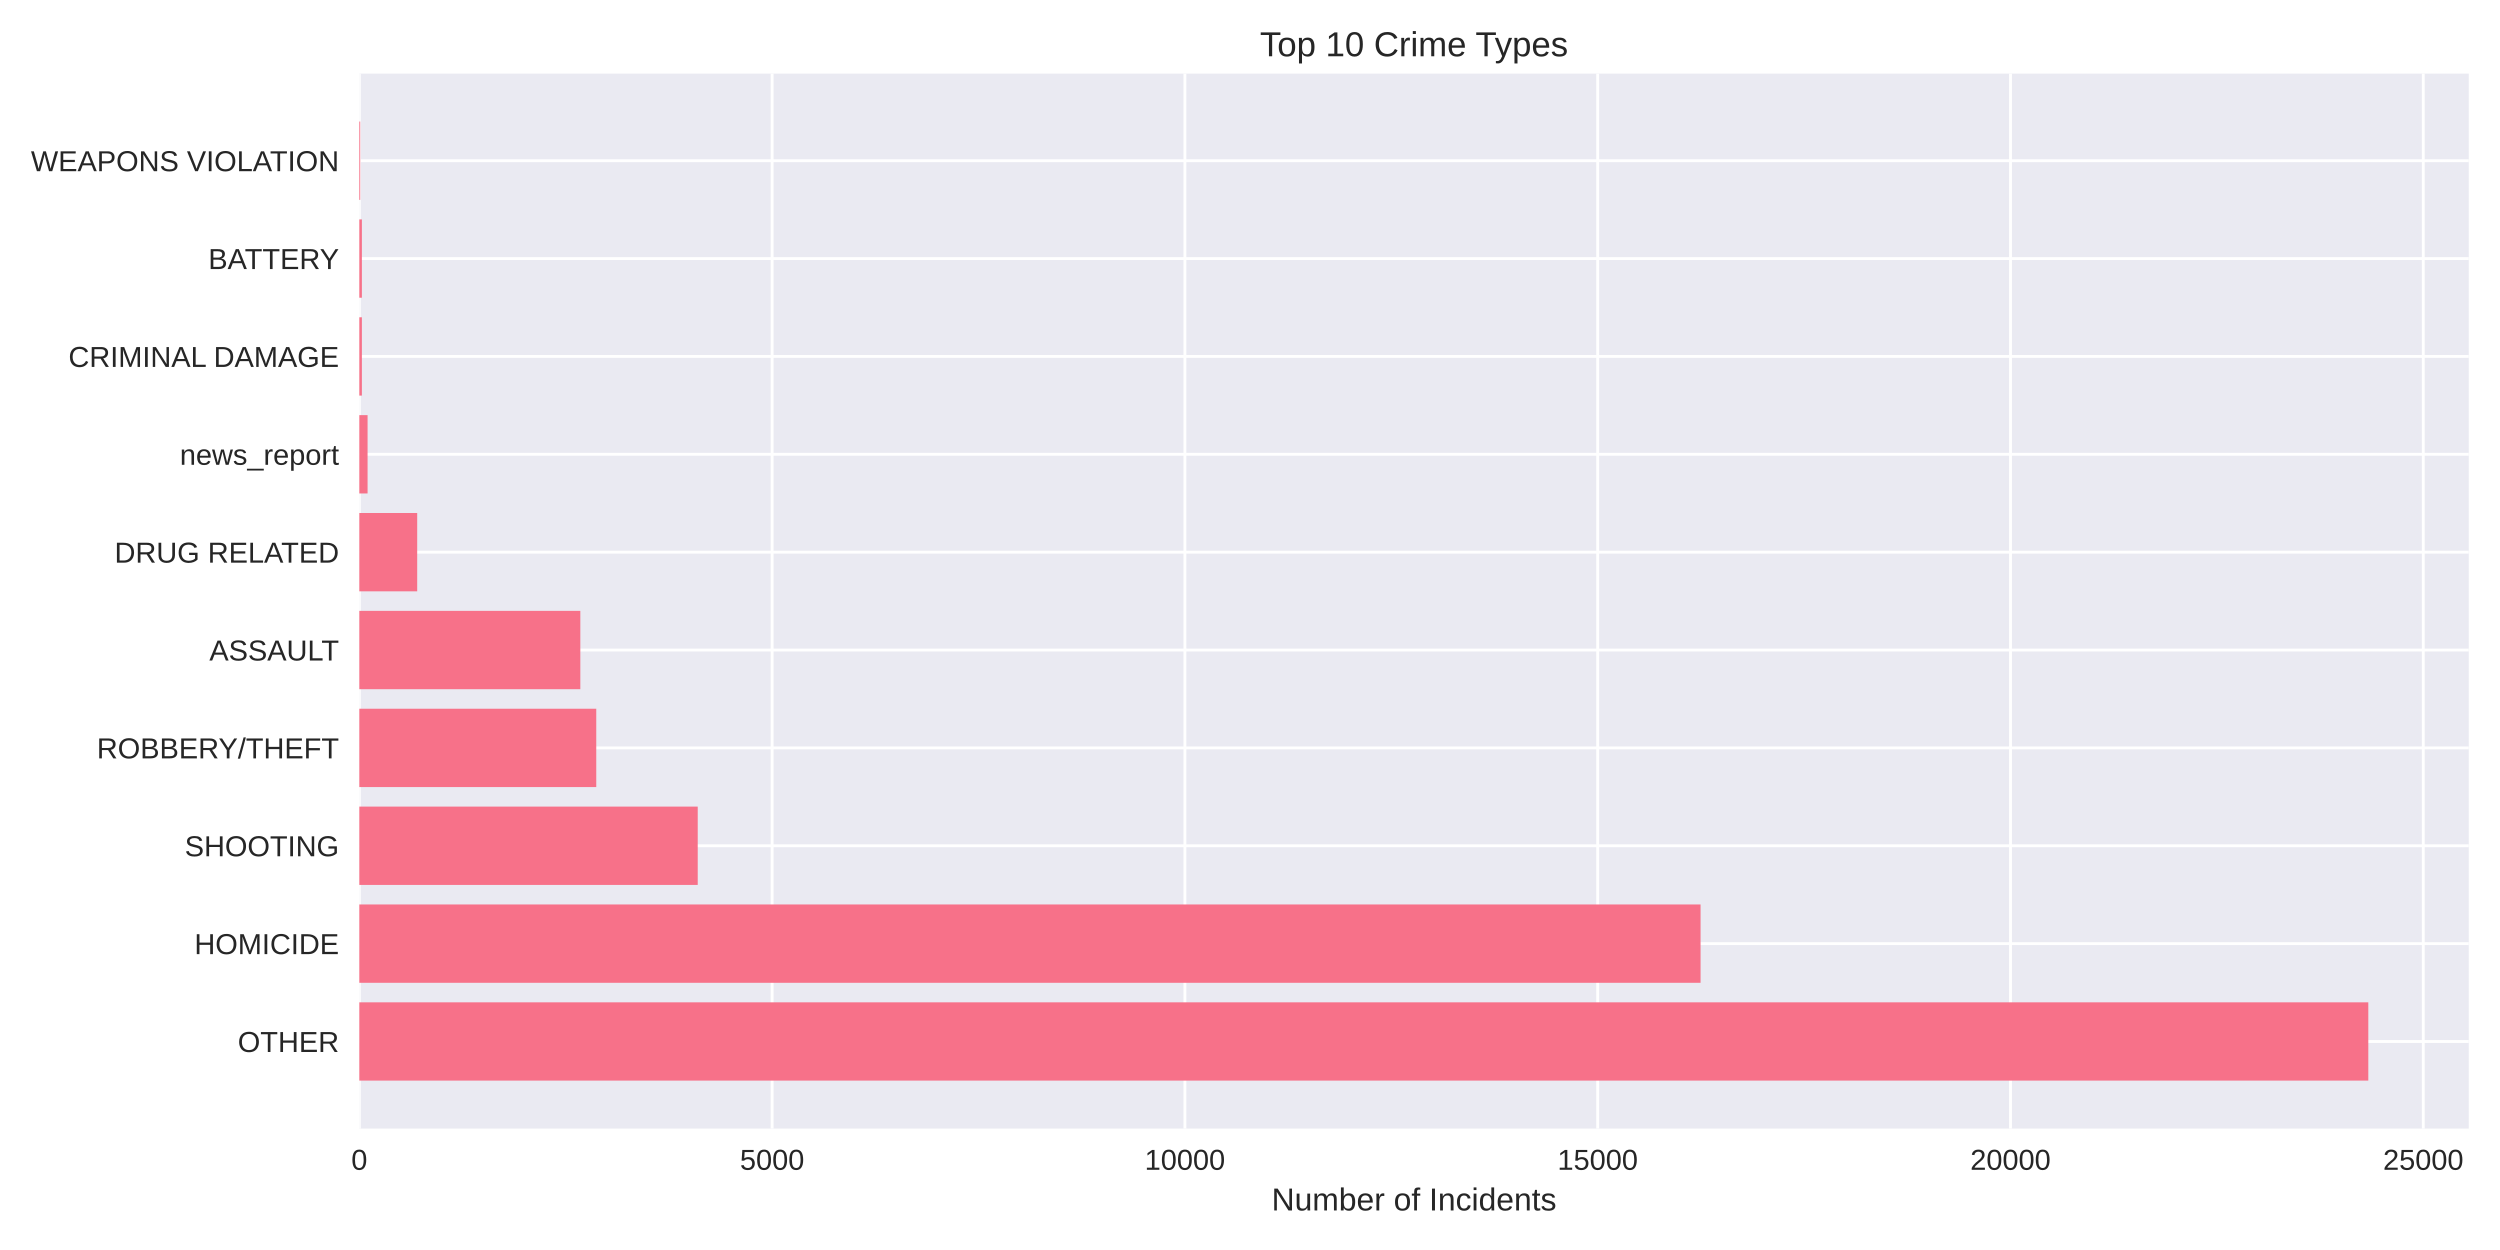
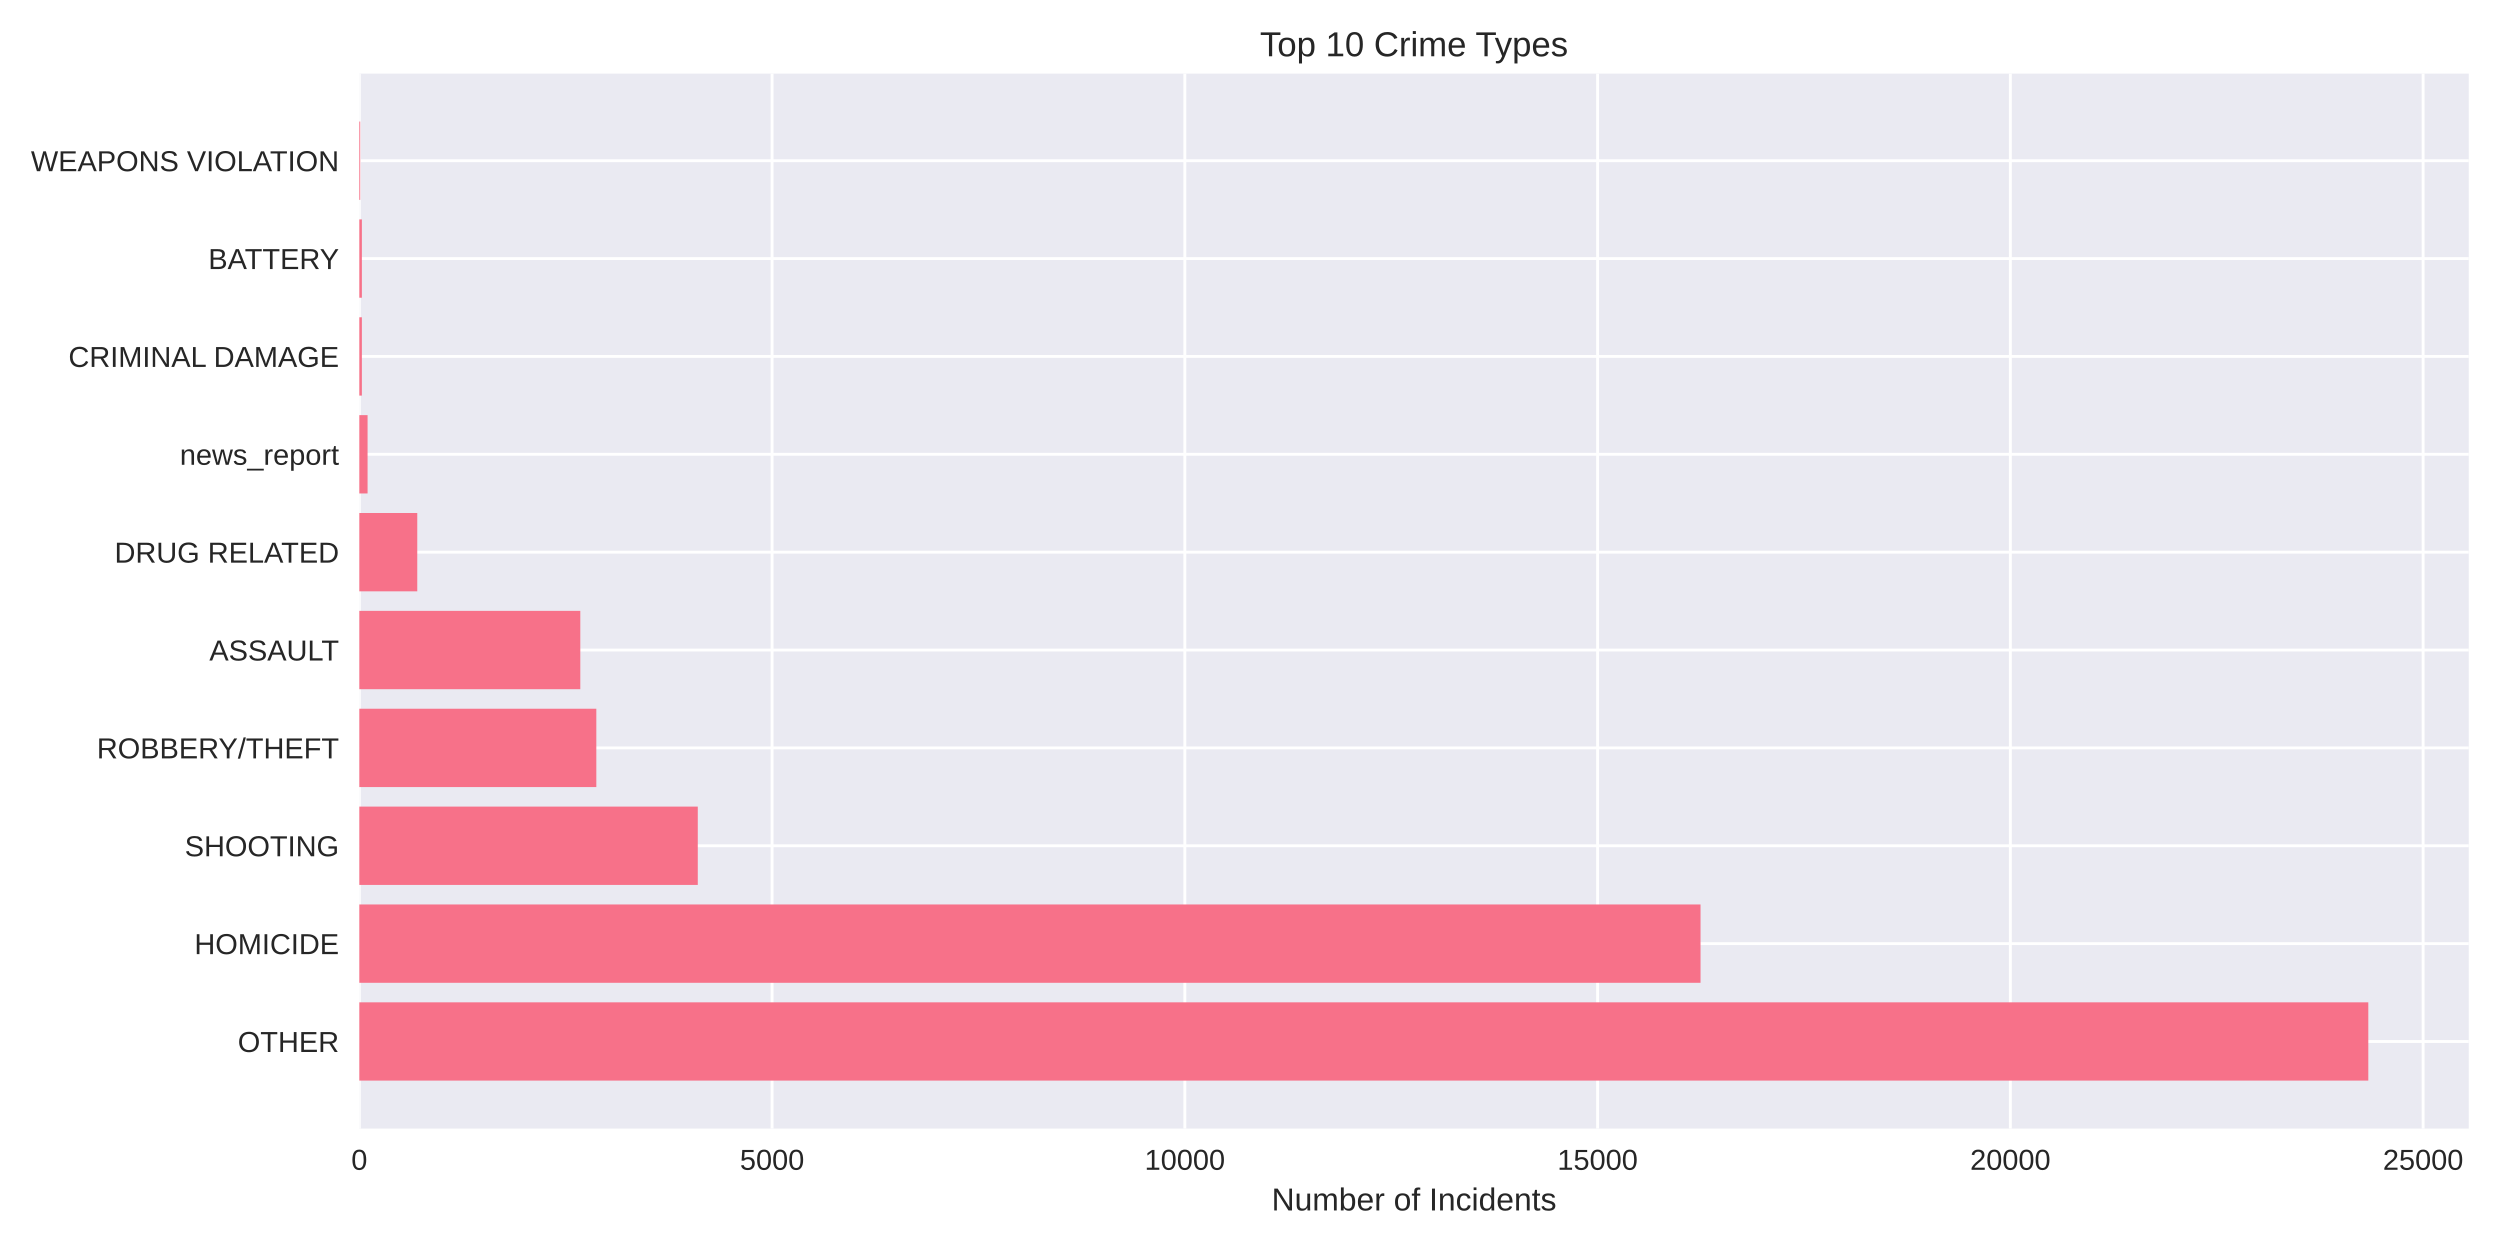
<svg xmlns="http://www.w3.org/2000/svg" width="864pt" height="432pt" viewBox="0 0 864 432" version="1.1">
  <defs>
    <style type="text/css">*{stroke-linejoin: round; stroke-linecap: butt}</style>
  </defs>
  <g id="figure_1">
    <g id="patch_1">
      <path d="M 0 432  L 864 432  L 864 0  L 0 0  z " style="fill: #ffffff" />
    </g>
    <g id="axes_1">
      <g id="patch_2">
        <path d="M 124.18 390.04  L 853.2 390.04  L 853.2 25.44  L 124.18 25.44  z " style="fill: #eaeaf2" />
      </g>
      <g id="matplotlib.axis_1">
        <g id="xtick_1">
          <g id="line2d_1">
-             <path d="M 124.18 390.04  L 124.18 25.44  " clip-path="url(#pc82f7abfa1)" style="fill: none; stroke: #ffffff; stroke-linecap: round" />
+             <path d="M 124.18 390.04  L 124.18 25.44  " clip-path="url(#p98ccd8c566)" style="fill: none; stroke: #ffffff; stroke-linecap: round" />
          </g>
          <g id="line2d_2" />
          <g id="text_1">
            <text style="fill: #262626; font: 10px 'Arial', 'Liberation Sans', 'DejaVu Sans', 'Bitstream Vera Sans', sans-serif; text-anchor: middle" x="124.18" y="404.287" transform="rotate(-0 124.18 404.2869)">0</text>
          </g>
        </g>
        <g id="xtick_2">
          <g id="line2d_3">
-             <path d="M 266.841 390.04  L 266.841 25.44  " clip-path="url(#pc82f7abfa1)" style="fill: none; stroke: #ffffff; stroke-linecap: round" />
+             <path d="M 266.83 390.04  L 266.83 25.44  " clip-path="url(#p98ccd8c566)" style="fill: none; stroke: #ffffff; stroke-linecap: round" />
          </g>
          <g id="line2d_4" />
          <g id="text_2">
-             <text style="fill: #262626; font: 10px 'Arial', 'Liberation Sans', 'DejaVu Sans', 'Bitstream Vera Sans', sans-serif; text-anchor: middle" x="266.841" y="404.287" transform="rotate(-0 266.8415 404.2869)">5000</text>
+             <text style="fill: #262626; font: 10px 'Arial', 'Liberation Sans', 'DejaVu Sans', 'Bitstream Vera Sans', sans-serif; text-anchor: middle" x="266.83" y="404.287" transform="rotate(-0 266.8297 404.2869)">5000</text>
          </g>
        </g>
        <g id="xtick_3">
          <g id="line2d_5">
-             <path d="M 409.503 390.04  L 409.503 25.44  " clip-path="url(#pc82f7abfa1)" style="fill: none; stroke: #ffffff; stroke-linecap: round" />
+             <path d="M 409.479 390.04  L 409.479 25.44  " clip-path="url(#p98ccd8c566)" style="fill: none; stroke: #ffffff; stroke-linecap: round" />
          </g>
          <g id="line2d_6" />
          <g id="text_3">
-             <text style="fill: #262626; font: 10px 'Arial', 'Liberation Sans', 'DejaVu Sans', 'Bitstream Vera Sans', sans-serif; text-anchor: middle" x="409.503" y="404.287" transform="rotate(-0 409.5029 404.2869)">10000</text>
+             <text style="fill: #262626; font: 10px 'Arial', 'Liberation Sans', 'DejaVu Sans', 'Bitstream Vera Sans', sans-serif; text-anchor: middle" x="409.479" y="404.287" transform="rotate(-0 409.4795 404.2869)">10000</text>
          </g>
        </g>
        <g id="xtick_4">
          <g id="line2d_7">
-             <path d="M 552.164 390.04  L 552.164 25.44  " clip-path="url(#pc82f7abfa1)" style="fill: none; stroke: #ffffff; stroke-linecap: round" />
+             <path d="M 552.129 390.04  L 552.129 25.44  " clip-path="url(#p98ccd8c566)" style="fill: none; stroke: #ffffff; stroke-linecap: round" />
          </g>
          <g id="line2d_8" />
          <g id="text_4">
-             <text style="fill: #262626; font: 10px 'Arial', 'Liberation Sans', 'DejaVu Sans', 'Bitstream Vera Sans', sans-serif; text-anchor: middle" x="552.164" y="404.287" transform="rotate(-0 552.1644 404.2869)">15000</text>
+             <text style="fill: #262626; font: 10px 'Arial', 'Liberation Sans', 'DejaVu Sans', 'Bitstream Vera Sans', sans-serif; text-anchor: middle" x="552.129" y="404.287" transform="rotate(-0 552.1292 404.2869)">15000</text>
          </g>
        </g>
        <g id="xtick_5">
          <g id="line2d_9">
-             <path d="M 694.826 390.04  L 694.826 25.44  " clip-path="url(#pc82f7abfa1)" style="fill: none; stroke: #ffffff; stroke-linecap: round" />
+             <path d="M 694.779 390.04  L 694.779 25.44  " clip-path="url(#p98ccd8c566)" style="fill: none; stroke: #ffffff; stroke-linecap: round" />
          </g>
          <g id="line2d_10" />
          <g id="text_5">
-             <text style="fill: #262626; font: 10px 'Arial', 'Liberation Sans', 'DejaVu Sans', 'Bitstream Vera Sans', sans-serif; text-anchor: middle" x="694.826" y="404.287" transform="rotate(-0 694.8258 404.2869)">20000</text>
+             <text style="fill: #262626; font: 10px 'Arial', 'Liberation Sans', 'DejaVu Sans', 'Bitstream Vera Sans', sans-serif; text-anchor: middle" x="694.779" y="404.287" transform="rotate(-0 694.7789 404.2869)">20000</text>
          </g>
        </g>
        <g id="xtick_6">
          <g id="line2d_11">
-             <path d="M 837.487 390.04  L 837.487 25.44  " clip-path="url(#pc82f7abfa1)" style="fill: none; stroke: #ffffff; stroke-linecap: round" />
+             <path d="M 837.429 390.04  L 837.429 25.44  " clip-path="url(#p98ccd8c566)" style="fill: none; stroke: #ffffff; stroke-linecap: round" />
          </g>
          <g id="line2d_12" />
          <g id="text_6">
-             <text style="fill: #262626; font: 10px 'Arial', 'Liberation Sans', 'DejaVu Sans', 'Bitstream Vera Sans', sans-serif; text-anchor: middle" x="837.487" y="404.287" transform="rotate(-0 837.4873 404.2869)">25000</text>
+             <text style="fill: #262626; font: 10px 'Arial', 'Liberation Sans', 'DejaVu Sans', 'Bitstream Vera Sans', sans-serif; text-anchor: middle" x="837.429" y="404.287" transform="rotate(-0 837.4286 404.2869)">25000</text>
          </g>
        </g>
        <g id="text_7">
          <text style="fill: #262626; font: 11px 'Arial', 'Liberation Sans', 'DejaVu Sans', 'Bitstream Vera Sans', sans-serif; text-anchor: middle" x="488.69" y="418.333" transform="rotate(-0 488.69 418.3334)">Number of Incidents</text>
        </g>
      </g>
      <g id="matplotlib.axis_2">
        <g id="ytick_1">
          <g id="line2d_13">
-             <path d="M 124.18 359.939  L 853.2 359.939  " clip-path="url(#pc82f7abfa1)" style="fill: none; stroke: #ffffff; stroke-linecap: round" />
+             <path d="M 124.18 359.939  L 853.2 359.939  " clip-path="url(#p98ccd8c566)" style="fill: none; stroke: #ffffff; stroke-linecap: round" />
          </g>
          <g id="line2d_14" />
          <g id="text_8">
            <text style="fill: #262626; font: 10px 'Arial', 'Liberation Sans', 'DejaVu Sans', 'Bitstream Vera Sans', sans-serif; text-anchor: end" x="117.18" y="363.562" transform="rotate(-0 117.18 363.562)">OTHER</text>
          </g>
        </g>
        <g id="ytick_2">
          <g id="line2d_15">
-             <path d="M 124.18 326.117  L 853.2 326.117  " clip-path="url(#pc82f7abfa1)" style="fill: none; stroke: #ffffff; stroke-linecap: round" />
+             <path d="M 124.18 326.117  L 853.2 326.117  " clip-path="url(#p98ccd8c566)" style="fill: none; stroke: #ffffff; stroke-linecap: round" />
          </g>
          <g id="line2d_16" />
          <g id="text_9">
            <text style="fill: #262626; font: 10px 'Arial', 'Liberation Sans', 'DejaVu Sans', 'Bitstream Vera Sans', sans-serif; text-anchor: end" x="117.18" y="329.74" transform="rotate(-0 117.18 329.7401)">HOMICIDE</text>
          </g>
        </g>
        <g id="ytick_3">
          <g id="line2d_17">
-             <path d="M 124.18 292.295  L 853.2 292.295  " clip-path="url(#pc82f7abfa1)" style="fill: none; stroke: #ffffff; stroke-linecap: round" />
+             <path d="M 124.18 292.295  L 853.2 292.295  " clip-path="url(#p98ccd8c566)" style="fill: none; stroke: #ffffff; stroke-linecap: round" />
          </g>
          <g id="line2d_18" />
          <g id="text_10">
            <text style="fill: #262626; font: 10px 'Arial', 'Liberation Sans', 'DejaVu Sans', 'Bitstream Vera Sans', sans-serif; text-anchor: end" x="117.18" y="295.918" transform="rotate(-0 117.18 295.9182)">SHOOTING</text>
          </g>
        </g>
        <g id="ytick_4">
          <g id="line2d_19">
-             <path d="M 124.18 258.473  L 853.2 258.473  " clip-path="url(#pc82f7abfa1)" style="fill: none; stroke: #ffffff; stroke-linecap: round" />
+             <path d="M 124.18 258.473  L 853.2 258.473  " clip-path="url(#p98ccd8c566)" style="fill: none; stroke: #ffffff; stroke-linecap: round" />
          </g>
          <g id="line2d_20" />
          <g id="text_11">
            <text style="fill: #262626; font: 10px 'Arial', 'Liberation Sans', 'DejaVu Sans', 'Bitstream Vera Sans', sans-serif; text-anchor: end" x="117.18" y="262.096" transform="rotate(-0 117.18 262.0963)">ROBBERY/THEFT</text>
          </g>
        </g>
        <g id="ytick_5">
          <g id="line2d_21">
-             <path d="M 124.18 224.651  L 853.2 224.651  " clip-path="url(#pc82f7abfa1)" style="fill: none; stroke: #ffffff; stroke-linecap: round" />
+             <path d="M 124.18 224.651  L 853.2 224.651  " clip-path="url(#p98ccd8c566)" style="fill: none; stroke: #ffffff; stroke-linecap: round" />
          </g>
          <g id="line2d_22" />
          <g id="text_12">
            <text style="fill: #262626; font: 10px 'Arial', 'Liberation Sans', 'DejaVu Sans', 'Bitstream Vera Sans', sans-serif; text-anchor: end" x="117.18" y="228.274" transform="rotate(-0 117.18 228.2744)">ASSAULT</text>
          </g>
        </g>
        <g id="ytick_6">
          <g id="line2d_23">
-             <path d="M 124.18 190.829  L 853.2 190.829  " clip-path="url(#pc82f7abfa1)" style="fill: none; stroke: #ffffff; stroke-linecap: round" />
+             <path d="M 124.18 190.829  L 853.2 190.829  " clip-path="url(#p98ccd8c566)" style="fill: none; stroke: #ffffff; stroke-linecap: round" />
          </g>
          <g id="line2d_24" />
          <g id="text_13">
            <text style="fill: #262626; font: 10px 'Arial', 'Liberation Sans', 'DejaVu Sans', 'Bitstream Vera Sans', sans-serif; text-anchor: end" x="117.18" y="194.452" transform="rotate(-0 117.18 194.4525)">DRUG RELATED</text>
          </g>
        </g>
        <g id="ytick_7">
          <g id="line2d_25">
-             <path d="M 124.18 157.007  L 853.2 157.007  " clip-path="url(#pc82f7abfa1)" style="fill: none; stroke: #ffffff; stroke-linecap: round" />
+             <path d="M 124.18 157.007  L 853.2 157.007  " clip-path="url(#p98ccd8c566)" style="fill: none; stroke: #ffffff; stroke-linecap: round" />
          </g>
          <g id="line2d_26" />
          <g id="text_14">
            <text style="fill: #262626; font: 10px 'Arial', 'Liberation Sans', 'DejaVu Sans', 'Bitstream Vera Sans', sans-serif; text-anchor: end" x="117.18" y="160.631" transform="rotate(-0 117.18 160.6306)">news_report</text>
          </g>
        </g>
        <g id="ytick_8">
          <g id="line2d_27">
-             <path d="M 124.18 123.185  L 853.2 123.185  " clip-path="url(#pc82f7abfa1)" style="fill: none; stroke: #ffffff; stroke-linecap: round" />
+             <path d="M 124.18 123.185  L 853.2 123.185  " clip-path="url(#p98ccd8c566)" style="fill: none; stroke: #ffffff; stroke-linecap: round" />
          </g>
          <g id="line2d_28" />
          <g id="text_15">
            <text style="fill: #262626; font: 10px 'Arial', 'Liberation Sans', 'DejaVu Sans', 'Bitstream Vera Sans', sans-serif; text-anchor: end" x="117.18" y="126.809" transform="rotate(-0 117.18 126.8087)">CRIMINAL DAMAGE</text>
          </g>
        </g>
        <g id="ytick_9">
          <g id="line2d_29">
-             <path d="M 124.18 89.363  L 853.2 89.363  " clip-path="url(#pc82f7abfa1)" style="fill: none; stroke: #ffffff; stroke-linecap: round" />
+             <path d="M 124.18 89.363  L 853.2 89.363  " clip-path="url(#p98ccd8c566)" style="fill: none; stroke: #ffffff; stroke-linecap: round" />
          </g>
          <g id="line2d_30" />
          <g id="text_16">
            <text style="fill: #262626; font: 10px 'Arial', 'Liberation Sans', 'DejaVu Sans', 'Bitstream Vera Sans', sans-serif; text-anchor: end" x="117.18" y="92.987" transform="rotate(-0 117.18 92.98681)">BATTERY</text>
          </g>
        </g>
        <g id="ytick_10">
          <g id="line2d_31">
-             <path d="M 124.18 55.541  L 853.2 55.541  " clip-path="url(#pc82f7abfa1)" style="fill: none; stroke: #ffffff; stroke-linecap: round" />
+             <path d="M 124.18 55.541  L 853.2 55.541  " clip-path="url(#p98ccd8c566)" style="fill: none; stroke: #ffffff; stroke-linecap: round" />
          </g>
          <g id="line2d_32" />
          <g id="text_17">
            <text style="fill: #262626; font: 10px 'Arial', 'Liberation Sans', 'DejaVu Sans', 'Bitstream Vera Sans', sans-serif; text-anchor: end" x="117.18" y="59.165" transform="rotate(-0 117.18 59.16492)">WEAPONS VIOLATION</text>
          </g>
        </g>
      </g>
      <g id="patch_3">
-         <path d="M 124.18 373.467  L 818.485 373.467  L 818.485 346.41  L 124.18 346.41  z " clip-path="url(#pc82f7abfa1)" style="fill: #f77189" />
+         <path d="M 124.18 373.467  L 818.485 373.467  L 818.485 346.41  L 124.18 346.41  z " clip-path="url(#p98ccd8c566)" style="fill: #f77189" />
      </g>
      <g id="patch_4">
-         <path d="M 124.18 339.645  L 587.716 339.645  L 587.716 312.588  L 124.18 312.588  z " clip-path="url(#pc82f7abfa1)" style="fill: #f77189" />
+         <path d="M 124.18 339.645  L 587.706 339.645  L 587.706 312.588  L 124.18 312.588  z " clip-path="url(#p98ccd8c566)" style="fill: #f77189" />
      </g>
      <g id="patch_5">
-         <path d="M 124.18 305.823  L 241.134 305.823  L 241.134 278.766  L 124.18 278.766  z " clip-path="url(#pc82f7abfa1)" style="fill: #f77189" />
+         <path d="M 124.18 305.823  L 241.153 305.823  L 241.153 278.766  L 124.18 278.766  z " clip-path="url(#p98ccd8c566)" style="fill: #f77189" />
      </g>
      <g id="patch_6">
-         <path d="M 124.18 272.002  L 206.068 272.002  L 206.068 244.944  L 124.18 244.944  z " clip-path="url(#pc82f7abfa1)" style="fill: #f77189" />
+         <path d="M 124.18 272.002  L 206.089 272.002  L 206.089 244.944  L 124.18 244.944  z " clip-path="url(#p98ccd8c566)" style="fill: #f77189" />
      </g>
      <g id="patch_7">
-         <path d="M 124.18 238.18  L 200.561 238.18  L 200.561 211.122  L 124.18 211.122  z " clip-path="url(#pc82f7abfa1)" style="fill: #f77189" />
+         <path d="M 124.18 238.18  L 200.555 238.18  L 200.555 211.122  L 124.18 211.122  z " clip-path="url(#p98ccd8c566)" style="fill: #f77189" />
      </g>
      <g id="patch_8">
-         <path d="M 124.18 204.358  L 144.181 204.358  L 144.181 177.3  L 124.18 177.3  z " clip-path="url(#pc82f7abfa1)" style="fill: #f77189" />
+         <path d="M 124.18 204.358  L 144.208 204.358  L 144.208 177.3  L 124.18 177.3  z " clip-path="url(#p98ccd8c566)" style="fill: #f77189" />
      </g>
      <g id="patch_9">
-         <path d="M 124.18 170.536  L 127.033 170.536  L 127.033 143.478  L 124.18 143.478  z " clip-path="url(#pc82f7abfa1)" style="fill: #f77189" />
+         <path d="M 124.18 170.536  L 127.033 170.536  L 127.033 143.478  L 124.18 143.478  z " clip-path="url(#p98ccd8c566)" style="fill: #f77189" />
      </g>
      <g id="patch_10">
-         <path d="M 124.18 136.714  L 125.065 136.714  L 125.065 109.657  L 124.18 109.657  z " clip-path="url(#pc82f7abfa1)" style="fill: #f77189" />
+         <path d="M 124.18 136.714  L 125.064 136.714  L 125.064 109.657  L 124.18 109.657  z " clip-path="url(#p98ccd8c566)" style="fill: #f77189" />
      </g>
      <g id="patch_11">
-         <path d="M 124.18 102.892  L 125.065 102.892  L 125.065 75.835  L 124.18 75.835  z " clip-path="url(#pc82f7abfa1)" style="fill: #f77189" />
+         <path d="M 124.18 102.892  L 125.064 102.892  L 125.064 75.835  L 124.18 75.835  z " clip-path="url(#p98ccd8c566)" style="fill: #f77189" />
      </g>
      <g id="patch_12">
-         <path d="M 124.18 69.07  L 124.494 69.07  L 124.494 42.013  L 124.18 42.013  z " clip-path="url(#pc82f7abfa1)" style="fill: #f77189" />
+         <path d="M 124.18 69.07  L 124.494 69.07  L 124.494 42.013  L 124.18 42.013  z " clip-path="url(#p98ccd8c566)" style="fill: #f77189" />
      </g>
      <g id="patch_13">
        <path d="M 124.18 390.04  L 124.18 25.44  " style="fill: none" />
      </g>
      <g id="patch_14">
        <path d="M 853.2 390.04  L 853.2 25.44  " style="fill: none" />
      </g>
      <g id="patch_15">
        <path d="M 124.18 390.04  L 853.2 390.04  " style="fill: none" />
      </g>
      <g id="patch_16">
        <path d="M 124.18 25.44  L 853.2 25.44  " style="fill: none" />
      </g>
      <g id="text_18">
        <text style="fill: #262626; font: 12px 'Arial', 'Liberation Sans', 'DejaVu Sans', 'Bitstream Vera Sans', sans-serif; text-anchor: middle" x="488.69" y="19.44" transform="rotate(-0 488.69 19.44)">Top 10 Crime Types</text>
      </g>
    </g>
  </g>
  <defs>
-     <clipPath id="pc82f7abfa1">
+     <clipPath id="p98ccd8c566">
      <rect x="124.18" y="25.44" width="729.02" height="364.6" />
    </clipPath>
  </defs>
</svg>
